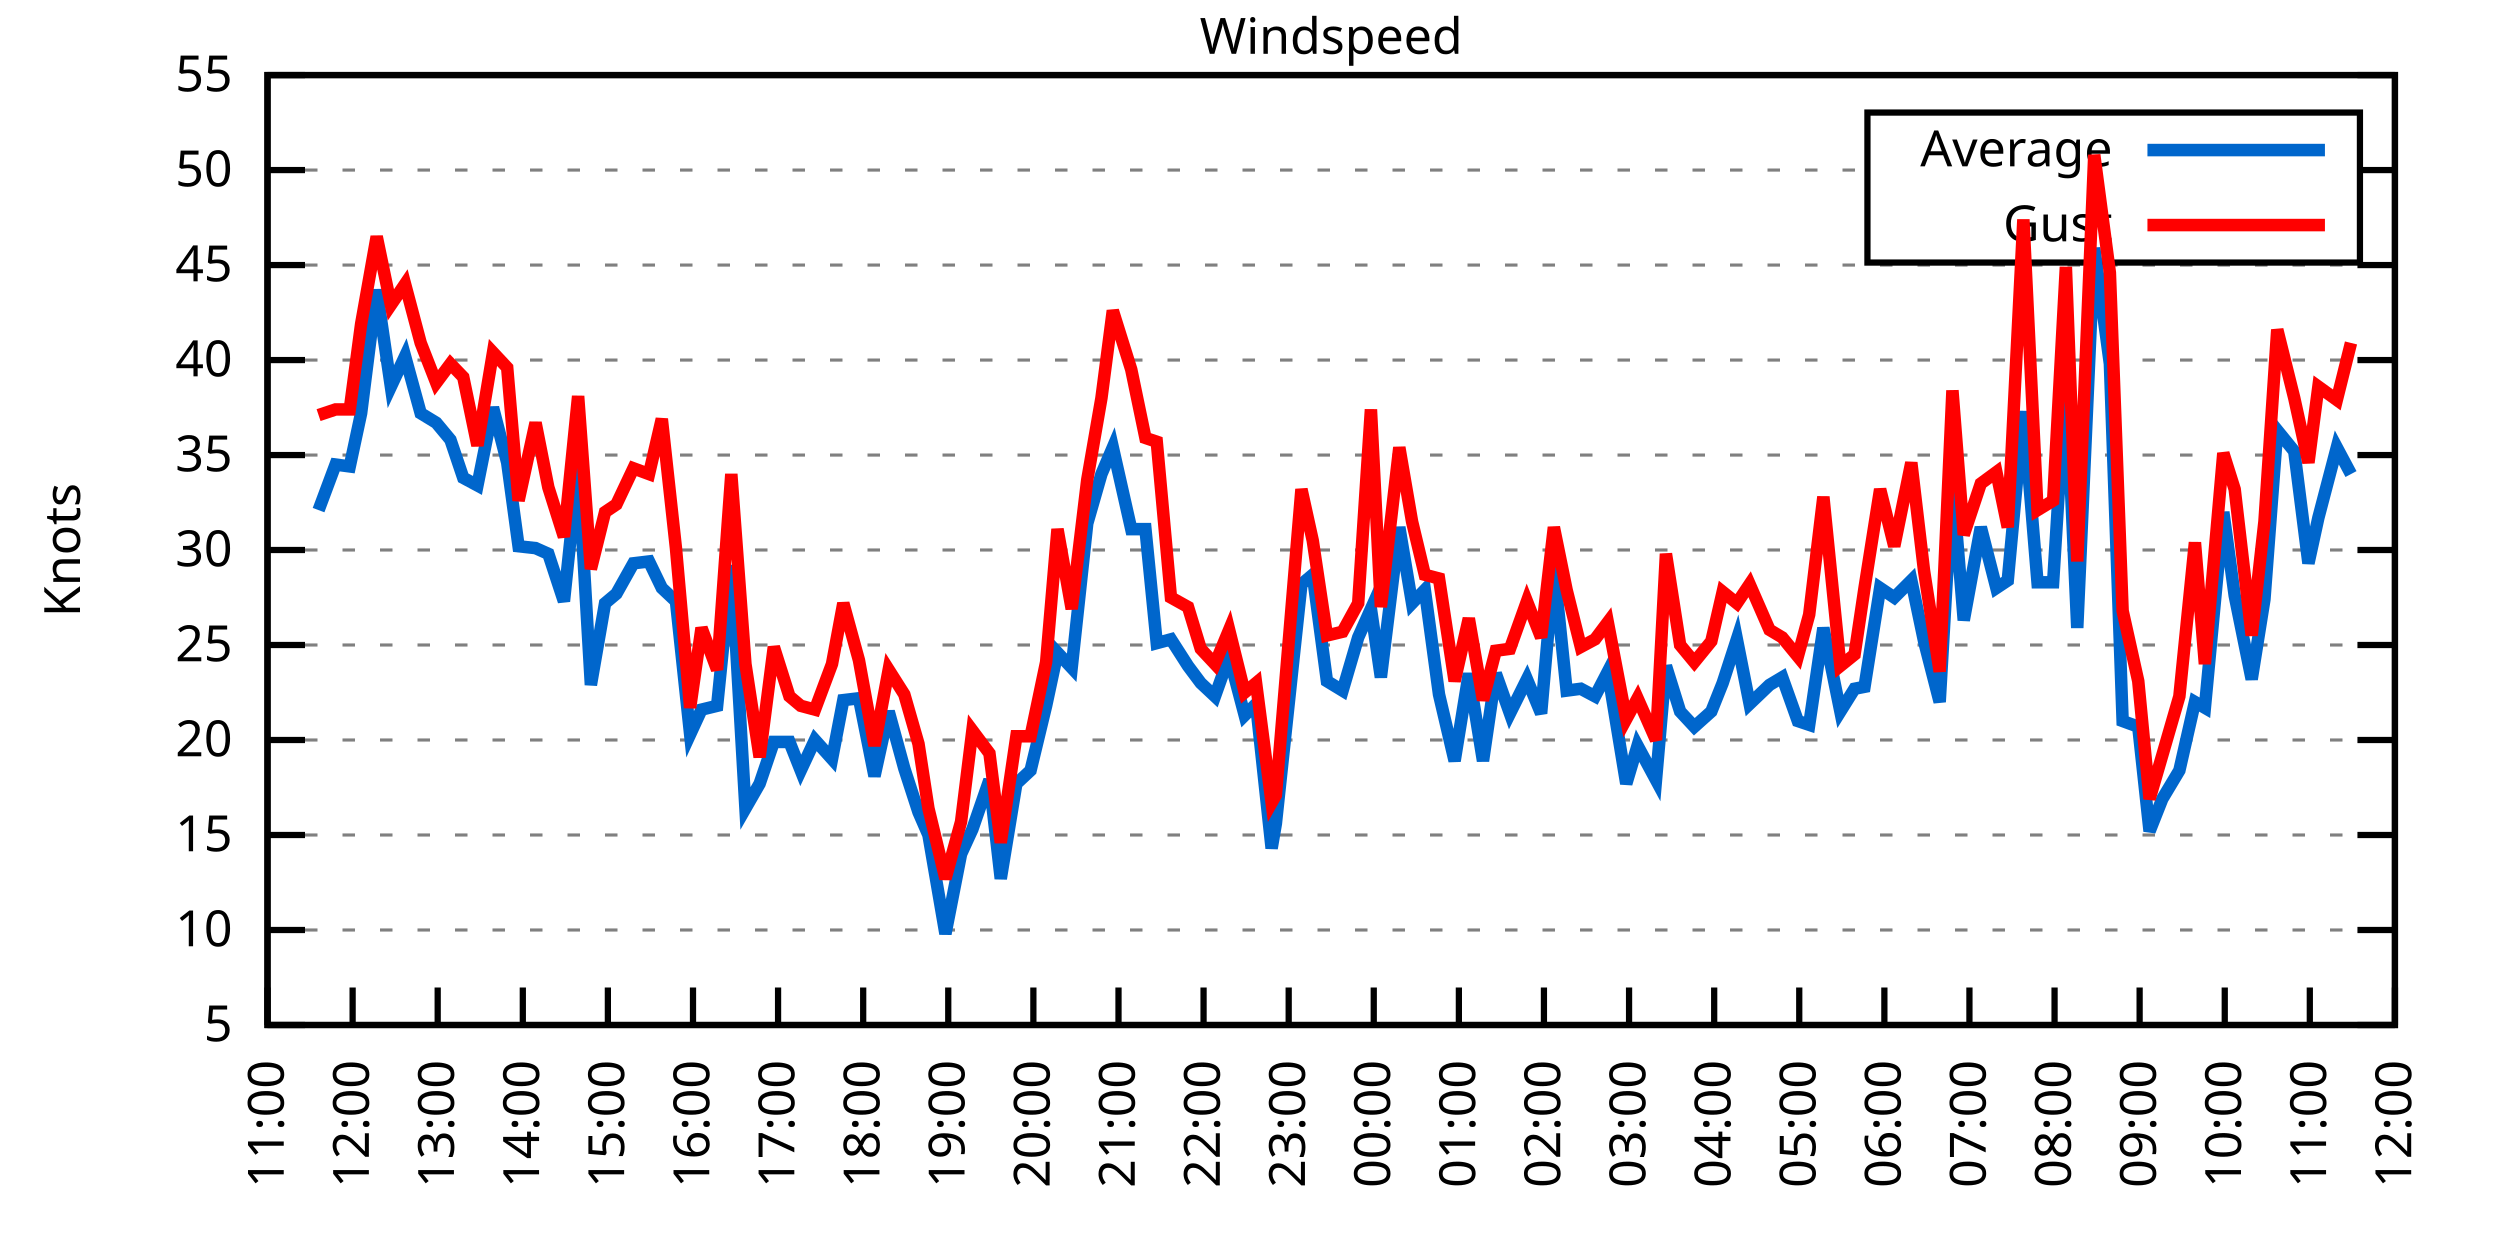
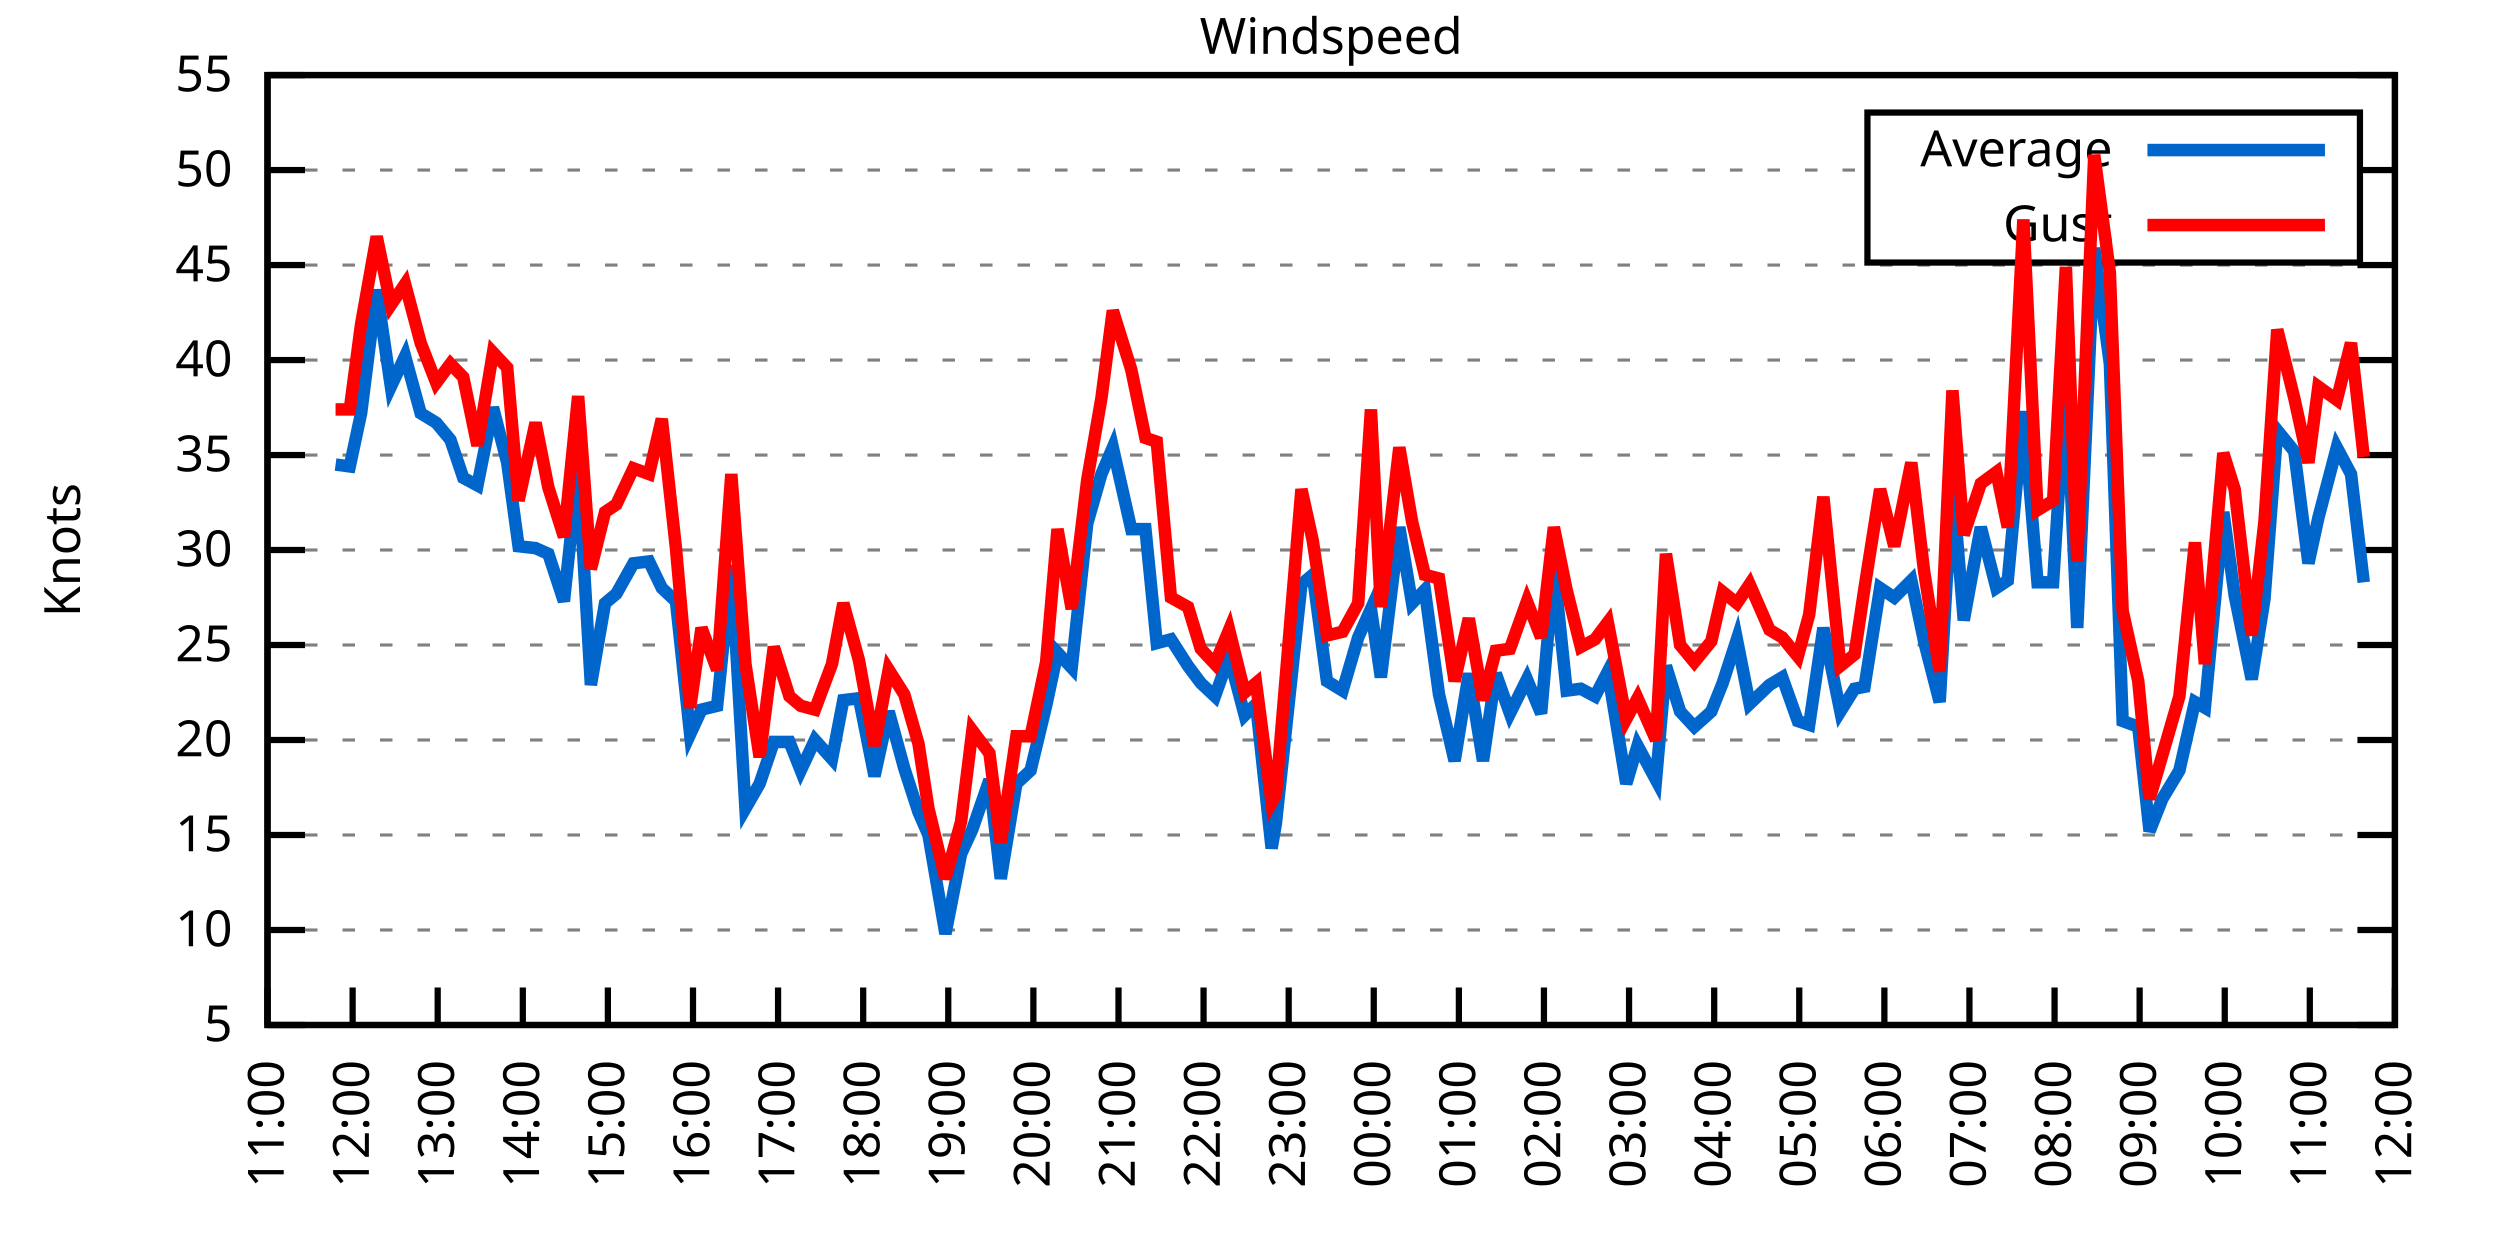
<svg xmlns="http://www.w3.org/2000/svg" xmlns:xlink="http://www.w3.org/1999/xlink" width="400" height="200" viewBox="0 0 400 200">
  <g id="gnuplot_canvas">
    <rect x="0" y="0" width="400" height="200" fill="none" />
    <defs>
      <circle id="gpDot" r="0.5" stroke-width="0.5" stroke="currentColor" />
      <path id="gpPt0" stroke-width="0.333" stroke="currentColor" d="M-1,0 h2 M0,-1 v2" />
      <path id="gpPt1" stroke-width="0.333" stroke="currentColor" d="M-1,-1 L1,1 M1,-1 L-1,1" />
      <path id="gpPt2" stroke-width="0.333" stroke="currentColor" d="M-1,0 L1,0 M0,-1 L0,1 M-1,-1 L1,1 M-1,1 L1,-1" />
      <rect id="gpPt3" stroke-width="0.333" stroke="currentColor" x="-1" y="-1" width="2" height="2" />
      <rect id="gpPt4" stroke-width="0.333" stroke="currentColor" fill="currentColor" x="-1" y="-1" width="2" height="2" />
      <circle id="gpPt5" stroke-width="0.333" stroke="currentColor" cx="0" cy="0" r="1" />
      <use xlink:href="#gpPt5" id="gpPt6" fill="currentColor" stroke="none" />
      <path id="gpPt7" stroke-width="0.333" stroke="currentColor" d="M0,-1.33 L-1.33,0.67 L1.33,0.67 z" />
      <use xlink:href="#gpPt7" id="gpPt8" fill="currentColor" stroke="none" />
      <use xlink:href="#gpPt7" id="gpPt9" stroke="currentColor" transform="rotate(180)" />
      <use xlink:href="#gpPt9" id="gpPt10" fill="currentColor" stroke="none" />
      <use xlink:href="#gpPt3" id="gpPt11" stroke="currentColor" transform="rotate(45)" />
      <use xlink:href="#gpPt11" id="gpPt12" fill="currentColor" stroke="none" />
      <path id="gpPt13" stroke-width="0.333" stroke="currentColor" d="M0,1.330 L1.265,0.411 L0.782,-1.067 L-0.782,-1.076 L-1.265,0.411 z" />
      <use xlink:href="#gpPt13" id="gpPt14" fill="currentColor" stroke="none" />
      <filter id="textbox" filterUnits="objectBoundingBox" x="0" y="0" height="1" width="1">
        <feFlood flood-color="white" flood-opacity="1" result="bgnd" />
        <feComposite in="SourceGraphic" in2="bgnd" operator="atop" />
      </filter>
      <filter id="greybox" filterUnits="objectBoundingBox" x="0" y="0" height="1" width="1">
        <feFlood flood-color="lightgrey" flood-opacity="1" result="grey" />
        <feComposite in="SourceGraphic" in2="grey" operator="atop" />
      </filter>
    </defs>
    <g fill="none" color="white" stroke="currentColor" stroke-width="1.00" stroke-linecap="butt" stroke-linejoin="miter">
</g>
    <g fill="none" color="black" stroke="currentColor" stroke-width="1.00" stroke-linecap="butt" stroke-linejoin="miter">
      <g stroke="none" shape-rendering="crispEdges">
        <polygon fill="rgb(255, 255, 255)" points="42.80,164.00 383.18,164.00 383.18,12.02 42.80,12.02 " />
      </g>
    </g>
    <g fill="none" color="black" stroke="currentColor" stroke-width="1.00" stroke-linecap="butt" stroke-linejoin="miter">
</g>
    <g fill="none" color="black" stroke="black" stroke-width="0.50" stroke-linecap="butt" stroke-linejoin="miter">
</g>
    <g fill="none" color="gray" stroke="currentColor" stroke-width="0.50" stroke-linecap="butt" stroke-linejoin="miter">
      <path stroke="gray" stroke-dasharray="2,4" class="gridline" d="M42.80,164.00 L383.19,164.00  " />
    </g>
    <g fill="none" color="gray" stroke="gray" stroke-width="1.00" stroke-linecap="butt" stroke-linejoin="miter">
</g>
    <g fill="none" color="black" stroke="currentColor" stroke-width="1.00" stroke-linecap="butt" stroke-linejoin="miter">
      <path stroke="black" d="M42.80,164.00 L48.80,164.00 M383.19,164.00 L377.19,164.00  " />
      <g transform="translate(37.20,166.60)" stroke="none" fill="black" font-family="Sans" font-size="8.00" text-anchor="end">
        <text>
          <tspan font-family="Sans"> 5</tspan>
        </text>
      </g>
    </g>
    <g fill="none" color="black" stroke="currentColor" stroke-width="1.00" stroke-linecap="butt" stroke-linejoin="miter">
</g>
    <g fill="none" color="black" stroke="black" stroke-width="0.50" stroke-linecap="butt" stroke-linejoin="miter">
</g>
    <g fill="none" color="gray" stroke="currentColor" stroke-width="0.50" stroke-linecap="butt" stroke-linejoin="miter">
      <path stroke="gray" stroke-dasharray="2,4" class="gridline" d="M42.80,148.80 L383.19,148.80  " />
    </g>
    <g fill="none" color="gray" stroke="gray" stroke-width="1.00" stroke-linecap="butt" stroke-linejoin="miter">
</g>
    <g fill="none" color="black" stroke="currentColor" stroke-width="1.00" stroke-linecap="butt" stroke-linejoin="miter">
      <path stroke="black" d="M42.80,148.80 L48.80,148.80 M383.19,148.80 L377.19,148.80  " />
      <g transform="translate(37.20,151.40)" stroke="none" fill="black" font-family="Sans" font-size="8.00" text-anchor="end">
        <text>
          <tspan font-family="Sans"> 10</tspan>
        </text>
      </g>
    </g>
    <g fill="none" color="black" stroke="currentColor" stroke-width="1.00" stroke-linecap="butt" stroke-linejoin="miter">
</g>
    <g fill="none" color="black" stroke="black" stroke-width="0.50" stroke-linecap="butt" stroke-linejoin="miter">
</g>
    <g fill="none" color="gray" stroke="currentColor" stroke-width="0.50" stroke-linecap="butt" stroke-linejoin="miter">
      <path stroke="gray" stroke-dasharray="2,4" class="gridline" d="M42.80,133.60 L383.19,133.60  " />
    </g>
    <g fill="none" color="gray" stroke="gray" stroke-width="1.00" stroke-linecap="butt" stroke-linejoin="miter">
</g>
    <g fill="none" color="black" stroke="currentColor" stroke-width="1.00" stroke-linecap="butt" stroke-linejoin="miter">
      <path stroke="black" d="M42.80,133.60 L48.80,133.60 M383.19,133.60 L377.19,133.60  " />
      <g transform="translate(37.20,136.20)" stroke="none" fill="black" font-family="Sans" font-size="8.00" text-anchor="end">
        <text>
          <tspan font-family="Sans"> 15</tspan>
        </text>
      </g>
    </g>
    <g fill="none" color="black" stroke="currentColor" stroke-width="1.00" stroke-linecap="butt" stroke-linejoin="miter">
</g>
    <g fill="none" color="black" stroke="black" stroke-width="0.50" stroke-linecap="butt" stroke-linejoin="miter">
</g>
    <g fill="none" color="gray" stroke="currentColor" stroke-width="0.50" stroke-linecap="butt" stroke-linejoin="miter">
      <path stroke="gray" stroke-dasharray="2,4" class="gridline" d="M42.80,118.40 L383.19,118.40  " />
    </g>
    <g fill="none" color="gray" stroke="gray" stroke-width="1.00" stroke-linecap="butt" stroke-linejoin="miter">
</g>
    <g fill="none" color="black" stroke="currentColor" stroke-width="1.00" stroke-linecap="butt" stroke-linejoin="miter">
      <path stroke="black" d="M42.80,118.40 L48.80,118.40 M383.19,118.40 L377.19,118.40  " />
      <g transform="translate(37.20,121.00)" stroke="none" fill="black" font-family="Sans" font-size="8.00" text-anchor="end">
        <text>
          <tspan font-family="Sans"> 20</tspan>
        </text>
      </g>
    </g>
    <g fill="none" color="black" stroke="currentColor" stroke-width="1.00" stroke-linecap="butt" stroke-linejoin="miter">
</g>
    <g fill="none" color="black" stroke="black" stroke-width="0.50" stroke-linecap="butt" stroke-linejoin="miter">
</g>
    <g fill="none" color="gray" stroke="currentColor" stroke-width="0.50" stroke-linecap="butt" stroke-linejoin="miter">
      <path stroke="gray" stroke-dasharray="2,4" class="gridline" d="M42.80,103.20 L383.19,103.20  " />
    </g>
    <g fill="none" color="gray" stroke="gray" stroke-width="1.00" stroke-linecap="butt" stroke-linejoin="miter">
</g>
    <g fill="none" color="black" stroke="currentColor" stroke-width="1.00" stroke-linecap="butt" stroke-linejoin="miter">
      <path stroke="black" d="M42.80,103.20 L48.80,103.20 M383.19,103.20 L377.19,103.20  " />
      <g transform="translate(37.20,105.80)" stroke="none" fill="black" font-family="Sans" font-size="8.00" text-anchor="end">
        <text>
          <tspan font-family="Sans"> 25</tspan>
        </text>
      </g>
    </g>
    <g fill="none" color="black" stroke="currentColor" stroke-width="1.00" stroke-linecap="butt" stroke-linejoin="miter">
</g>
    <g fill="none" color="black" stroke="black" stroke-width="0.50" stroke-linecap="butt" stroke-linejoin="miter">
</g>
    <g fill="none" color="gray" stroke="currentColor" stroke-width="0.50" stroke-linecap="butt" stroke-linejoin="miter">
      <path stroke="gray" stroke-dasharray="2,4" class="gridline" d="M42.80,88.00 L383.19,88.00  " />
    </g>
    <g fill="none" color="gray" stroke="gray" stroke-width="1.00" stroke-linecap="butt" stroke-linejoin="miter">
</g>
    <g fill="none" color="black" stroke="currentColor" stroke-width="1.00" stroke-linecap="butt" stroke-linejoin="miter">
      <path stroke="black" d="M42.80,88.00 L48.80,88.00 M383.19,88.00 L377.19,88.00  " />
      <g transform="translate(37.20,90.60)" stroke="none" fill="black" font-family="Sans" font-size="8.00" text-anchor="end">
        <text>
          <tspan font-family="Sans"> 30</tspan>
        </text>
      </g>
    </g>
    <g fill="none" color="black" stroke="currentColor" stroke-width="1.00" stroke-linecap="butt" stroke-linejoin="miter">
</g>
    <g fill="none" color="black" stroke="black" stroke-width="0.50" stroke-linecap="butt" stroke-linejoin="miter">
</g>
    <g fill="none" color="gray" stroke="currentColor" stroke-width="0.50" stroke-linecap="butt" stroke-linejoin="miter">
      <path stroke="gray" stroke-dasharray="2,4" class="gridline" d="M42.80,72.81 L383.19,72.81  " />
    </g>
    <g fill="none" color="gray" stroke="gray" stroke-width="1.00" stroke-linecap="butt" stroke-linejoin="miter">
</g>
    <g fill="none" color="black" stroke="currentColor" stroke-width="1.00" stroke-linecap="butt" stroke-linejoin="miter">
      <path stroke="black" d="M42.80,72.81 L48.80,72.81 M383.19,72.81 L377.19,72.81  " />
      <g transform="translate(37.20,75.41)" stroke="none" fill="black" font-family="Sans" font-size="8.00" text-anchor="end">
        <text>
          <tspan font-family="Sans"> 35</tspan>
        </text>
      </g>
    </g>
    <g fill="none" color="black" stroke="currentColor" stroke-width="1.00" stroke-linecap="butt" stroke-linejoin="miter">
</g>
    <g fill="none" color="black" stroke="black" stroke-width="0.50" stroke-linecap="butt" stroke-linejoin="miter">
</g>
    <g fill="none" color="gray" stroke="currentColor" stroke-width="0.50" stroke-linecap="butt" stroke-linejoin="miter">
      <path stroke="gray" stroke-dasharray="2,4" class="gridline" d="M42.80,57.61 L383.19,57.61  " />
    </g>
    <g fill="none" color="gray" stroke="gray" stroke-width="1.00" stroke-linecap="butt" stroke-linejoin="miter">
</g>
    <g fill="none" color="black" stroke="currentColor" stroke-width="1.00" stroke-linecap="butt" stroke-linejoin="miter">
      <path stroke="black" d="M42.80,57.61 L48.80,57.61 M383.19,57.61 L377.19,57.61  " />
      <g transform="translate(37.20,60.21)" stroke="none" fill="black" font-family="Sans" font-size="8.00" text-anchor="end">
        <text>
          <tspan font-family="Sans"> 40</tspan>
        </text>
      </g>
    </g>
    <g fill="none" color="black" stroke="currentColor" stroke-width="1.00" stroke-linecap="butt" stroke-linejoin="miter">
</g>
    <g fill="none" color="black" stroke="black" stroke-width="0.50" stroke-linecap="butt" stroke-linejoin="miter">
</g>
    <g fill="none" color="gray" stroke="currentColor" stroke-width="0.50" stroke-linecap="butt" stroke-linejoin="miter">
      <path stroke="gray" stroke-dasharray="2,4" class="gridline" d="M42.80,42.41 L383.19,42.41  " />
    </g>
    <g fill="none" color="gray" stroke="gray" stroke-width="1.00" stroke-linecap="butt" stroke-linejoin="miter">
</g>
    <g fill="none" color="black" stroke="currentColor" stroke-width="1.00" stroke-linecap="butt" stroke-linejoin="miter">
      <path stroke="black" d="M42.80,42.41 L48.80,42.41 M383.19,42.41 L377.19,42.41  " />
      <g transform="translate(37.20,45.01)" stroke="none" fill="black" font-family="Sans" font-size="8.00" text-anchor="end">
        <text>
          <tspan font-family="Sans"> 45</tspan>
        </text>
      </g>
    </g>
    <g fill="none" color="black" stroke="currentColor" stroke-width="1.00" stroke-linecap="butt" stroke-linejoin="miter">
</g>
    <g fill="none" color="black" stroke="black" stroke-width="0.50" stroke-linecap="butt" stroke-linejoin="miter">
</g>
    <g fill="none" color="gray" stroke="currentColor" stroke-width="0.50" stroke-linecap="butt" stroke-linejoin="miter">
      <path stroke="gray" stroke-dasharray="2,4" class="gridline" d="M42.80,27.21 L298.79,27.21 M377.59,27.21 L383.19,27.21  " />
    </g>
    <g fill="none" color="gray" stroke="gray" stroke-width="1.00" stroke-linecap="butt" stroke-linejoin="miter">
</g>
    <g fill="none" color="black" stroke="currentColor" stroke-width="1.00" stroke-linecap="butt" stroke-linejoin="miter">
      <path stroke="black" d="M42.80,27.21 L48.80,27.21 M383.19,27.21 L377.19,27.21  " />
      <g transform="translate(37.20,29.81)" stroke="none" fill="black" font-family="Sans" font-size="8.00" text-anchor="end">
        <text>
          <tspan font-family="Sans"> 50</tspan>
        </text>
      </g>
    </g>
    <g fill="none" color="black" stroke="currentColor" stroke-width="1.00" stroke-linecap="butt" stroke-linejoin="miter">
</g>
    <g fill="none" color="black" stroke="black" stroke-width="0.50" stroke-linecap="butt" stroke-linejoin="miter">
</g>
    <g fill="none" color="gray" stroke="currentColor" stroke-width="0.50" stroke-linecap="butt" stroke-linejoin="miter">
      <path stroke="gray" stroke-dasharray="2,4" class="gridline" d="M42.80,12.01 L383.19,12.01  " />
    </g>
    <g fill="none" color="gray" stroke="gray" stroke-width="1.00" stroke-linecap="butt" stroke-linejoin="miter">
</g>
    <g fill="none" color="black" stroke="currentColor" stroke-width="1.00" stroke-linecap="butt" stroke-linejoin="miter">
      <path stroke="black" d="M42.80,12.01 L48.80,12.01 M383.19,12.01 L377.19,12.01  " />
      <g transform="translate(37.20,14.61)" stroke="none" fill="black" font-family="Sans" font-size="8.00" text-anchor="end">
        <text>
          <tspan font-family="Sans"> 55</tspan>
        </text>
      </g>
    </g>
    <g fill="none" color="black" stroke="currentColor" stroke-width="1.00" stroke-linecap="butt" stroke-linejoin="miter">
      <path stroke="black" d="M42.80,164.00 L42.80,158.00  " />
      <g transform="translate(45.40,169.60) rotate(270.00)" stroke="none" fill="black" font-family="Sans" font-size="8.00" text-anchor="end">
        <text>
          <tspan font-family="Sans">11:00</tspan>
        </text>
      </g>
    </g>
    <g fill="none" color="black" stroke="currentColor" stroke-width="1.00" stroke-linecap="butt" stroke-linejoin="miter">
      <path stroke="black" d="M56.42,164.00 L56.42,158.00  " />
      <g transform="translate(59.02,169.60) rotate(270.00)" stroke="none" fill="black" font-family="Sans" font-size="8.00" text-anchor="end">
        <text>
          <tspan font-family="Sans">12:00</tspan>
        </text>
      </g>
    </g>
    <g fill="none" color="black" stroke="currentColor" stroke-width="1.00" stroke-linecap="butt" stroke-linejoin="miter">
      <path stroke="black" d="M70.03,164.00 L70.03,158.00  " />
      <g transform="translate(72.63,169.60) rotate(270.00)" stroke="none" fill="black" font-family="Sans" font-size="8.00" text-anchor="end">
        <text>
          <tspan font-family="Sans">13:00</tspan>
        </text>
      </g>
    </g>
    <g fill="none" color="black" stroke="currentColor" stroke-width="1.00" stroke-linecap="butt" stroke-linejoin="miter">
      <path stroke="black" d="M83.65,164.00 L83.65,158.00  " />
      <g transform="translate(86.25,169.60) rotate(270.00)" stroke="none" fill="black" font-family="Sans" font-size="8.00" text-anchor="end">
        <text>
          <tspan font-family="Sans">14:00</tspan>
        </text>
      </g>
    </g>
    <g fill="none" color="black" stroke="currentColor" stroke-width="1.00" stroke-linecap="butt" stroke-linejoin="miter">
      <path stroke="black" d="M97.26,164.00 L97.26,158.00  " />
      <g transform="translate(99.86,169.60) rotate(270.00)" stroke="none" fill="black" font-family="Sans" font-size="8.00" text-anchor="end">
        <text>
          <tspan font-family="Sans">15:00</tspan>
        </text>
      </g>
    </g>
    <g fill="none" color="black" stroke="currentColor" stroke-width="1.00" stroke-linecap="butt" stroke-linejoin="miter">
      <path stroke="black" d="M110.88,164.00 L110.88,158.00  " />
      <g transform="translate(113.48,169.60) rotate(270.00)" stroke="none" fill="black" font-family="Sans" font-size="8.00" text-anchor="end">
        <text>
          <tspan font-family="Sans">16:00</tspan>
        </text>
      </g>
    </g>
    <g fill="none" color="black" stroke="currentColor" stroke-width="1.00" stroke-linecap="butt" stroke-linejoin="miter">
      <path stroke="black" d="M124.49,164.00 L124.49,158.00  " />
      <g transform="translate(127.09,169.60) rotate(270.00)" stroke="none" fill="black" font-family="Sans" font-size="8.00" text-anchor="end">
        <text>
          <tspan font-family="Sans">17:00</tspan>
        </text>
      </g>
    </g>
    <g fill="none" color="black" stroke="currentColor" stroke-width="1.00" stroke-linecap="butt" stroke-linejoin="miter">
      <path stroke="black" d="M138.11,164.00 L138.11,158.00  " />
      <g transform="translate(140.71,169.60) rotate(270.00)" stroke="none" fill="black" font-family="Sans" font-size="8.00" text-anchor="end">
        <text>
          <tspan font-family="Sans">18:00</tspan>
        </text>
      </g>
    </g>
    <g fill="none" color="black" stroke="currentColor" stroke-width="1.00" stroke-linecap="butt" stroke-linejoin="miter">
      <path stroke="black" d="M151.72,164.00 L151.72,158.00  " />
      <g transform="translate(154.32,169.60) rotate(270.00)" stroke="none" fill="black" font-family="Sans" font-size="8.00" text-anchor="end">
        <text>
          <tspan font-family="Sans">19:00</tspan>
        </text>
      </g>
    </g>
    <g fill="none" color="black" stroke="currentColor" stroke-width="1.00" stroke-linecap="butt" stroke-linejoin="miter">
      <path stroke="black" d="M165.34,164.00 L165.34,158.00  " />
      <g transform="translate(167.94,169.60) rotate(270.00)" stroke="none" fill="black" font-family="Sans" font-size="8.00" text-anchor="end">
        <text>
          <tspan font-family="Sans">20:00</tspan>
        </text>
      </g>
    </g>
    <g fill="none" color="black" stroke="currentColor" stroke-width="1.00" stroke-linecap="butt" stroke-linejoin="miter">
      <path stroke="black" d="M178.96,164.00 L178.96,158.00  " />
      <g transform="translate(181.56,169.60) rotate(270.00)" stroke="none" fill="black" font-family="Sans" font-size="8.00" text-anchor="end">
        <text>
          <tspan font-family="Sans">21:00</tspan>
        </text>
      </g>
    </g>
    <g fill="none" color="black" stroke="currentColor" stroke-width="1.00" stroke-linecap="butt" stroke-linejoin="miter">
      <path stroke="black" d="M192.57,164.00 L192.57,158.00  " />
      <g transform="translate(195.17,169.60) rotate(270.00)" stroke="none" fill="black" font-family="Sans" font-size="8.00" text-anchor="end">
        <text>
          <tspan font-family="Sans">22:00</tspan>
        </text>
      </g>
    </g>
    <g fill="none" color="black" stroke="currentColor" stroke-width="1.00" stroke-linecap="butt" stroke-linejoin="miter">
      <path stroke="black" d="M206.19,164.00 L206.19,158.00  " />
      <g transform="translate(208.79,169.60) rotate(270.00)" stroke="none" fill="black" font-family="Sans" font-size="8.00" text-anchor="end">
        <text>
          <tspan font-family="Sans">23:00</tspan>
        </text>
      </g>
    </g>
    <g fill="none" color="black" stroke="currentColor" stroke-width="1.00" stroke-linecap="butt" stroke-linejoin="miter">
      <path stroke="black" d="M219.80,164.00 L219.80,158.00  " />
      <g transform="translate(222.40,169.60) rotate(270.00)" stroke="none" fill="black" font-family="Sans" font-size="8.00" text-anchor="end">
        <text>
          <tspan font-family="Sans">00:00</tspan>
        </text>
      </g>
    </g>
    <g fill="none" color="black" stroke="currentColor" stroke-width="1.00" stroke-linecap="butt" stroke-linejoin="miter">
      <path stroke="black" d="M233.42,164.00 L233.42,158.00  " />
      <g transform="translate(236.02,169.60) rotate(270.00)" stroke="none" fill="black" font-family="Sans" font-size="8.00" text-anchor="end">
        <text>
          <tspan font-family="Sans">01:00</tspan>
        </text>
      </g>
    </g>
    <g fill="none" color="black" stroke="currentColor" stroke-width="1.00" stroke-linecap="butt" stroke-linejoin="miter">
      <path stroke="black" d="M247.03,164.00 L247.03,158.00  " />
      <g transform="translate(249.63,169.60) rotate(270.00)" stroke="none" fill="black" font-family="Sans" font-size="8.00" text-anchor="end">
        <text>
          <tspan font-family="Sans">02:00</tspan>
        </text>
      </g>
    </g>
    <g fill="none" color="black" stroke="currentColor" stroke-width="1.00" stroke-linecap="butt" stroke-linejoin="miter">
      <path stroke="black" d="M260.65,164.00 L260.65,158.00  " />
      <g transform="translate(263.25,169.60) rotate(270.00)" stroke="none" fill="black" font-family="Sans" font-size="8.00" text-anchor="end">
        <text>
          <tspan font-family="Sans">03:00</tspan>
        </text>
      </g>
    </g>
    <g fill="none" color="black" stroke="currentColor" stroke-width="1.00" stroke-linecap="butt" stroke-linejoin="miter">
      <path stroke="black" d="M274.27,164.00 L274.27,158.00  " />
      <g transform="translate(276.87,169.60) rotate(270.00)" stroke="none" fill="black" font-family="Sans" font-size="8.00" text-anchor="end">
        <text>
          <tspan font-family="Sans">04:00</tspan>
        </text>
      </g>
    </g>
    <g fill="none" color="black" stroke="currentColor" stroke-width="1.00" stroke-linecap="butt" stroke-linejoin="miter">
      <path stroke="black" d="M287.88,164.00 L287.88,158.00  " />
      <g transform="translate(290.48,169.60) rotate(270.00)" stroke="none" fill="black" font-family="Sans" font-size="8.00" text-anchor="end">
        <text>
          <tspan font-family="Sans">05:00</tspan>
        </text>
      </g>
    </g>
    <g fill="none" color="black" stroke="currentColor" stroke-width="1.00" stroke-linecap="butt" stroke-linejoin="miter">
      <path stroke="black" d="M301.50,164.00 L301.50,158.00  " />
      <g transform="translate(304.10,169.60) rotate(270.00)" stroke="none" fill="black" font-family="Sans" font-size="8.00" text-anchor="end">
        <text>
          <tspan font-family="Sans">06:00</tspan>
        </text>
      </g>
    </g>
    <g fill="none" color="black" stroke="currentColor" stroke-width="1.00" stroke-linecap="butt" stroke-linejoin="miter">
      <path stroke="black" d="M315.11,164.00 L315.11,158.00  " />
      <g transform="translate(317.71,169.60) rotate(270.00)" stroke="none" fill="black" font-family="Sans" font-size="8.00" text-anchor="end">
        <text>
          <tspan font-family="Sans">07:00</tspan>
        </text>
      </g>
    </g>
    <g fill="none" color="black" stroke="currentColor" stroke-width="1.00" stroke-linecap="butt" stroke-linejoin="miter">
      <path stroke="black" d="M328.73,164.00 L328.73,158.00  " />
      <g transform="translate(331.33,169.60) rotate(270.00)" stroke="none" fill="black" font-family="Sans" font-size="8.00" text-anchor="end">
        <text>
          <tspan font-family="Sans">08:00</tspan>
        </text>
      </g>
    </g>
    <g fill="none" color="black" stroke="currentColor" stroke-width="1.00" stroke-linecap="butt" stroke-linejoin="miter">
      <path stroke="black" d="M342.34,164.00 L342.34,158.00  " />
      <g transform="translate(344.94,169.60) rotate(270.00)" stroke="none" fill="black" font-family="Sans" font-size="8.00" text-anchor="end">
        <text>
          <tspan font-family="Sans">09:00</tspan>
        </text>
      </g>
    </g>
    <g fill="none" color="black" stroke="currentColor" stroke-width="1.00" stroke-linecap="butt" stroke-linejoin="miter">
      <path stroke="black" d="M355.96,164.00 L355.96,158.00  " />
      <g transform="translate(358.56,169.60) rotate(270.00)" stroke="none" fill="black" font-family="Sans" font-size="8.00" text-anchor="end">
        <text>
          <tspan font-family="Sans">10:00</tspan>
        </text>
      </g>
    </g>
    <g fill="none" color="black" stroke="currentColor" stroke-width="1.00" stroke-linecap="butt" stroke-linejoin="miter">
      <path stroke="black" d="M369.57,164.00 L369.57,158.00  " />
      <g transform="translate(372.17,169.60) rotate(270.00)" stroke="none" fill="black" font-family="Sans" font-size="8.00" text-anchor="end">
        <text>
          <tspan font-family="Sans">11:00</tspan>
        </text>
      </g>
    </g>
    <g fill="none" color="black" stroke="currentColor" stroke-width="1.00" stroke-linecap="butt" stroke-linejoin="miter">
      <path stroke="black" d="M383.19,164.00 L383.19,158.00  " />
      <g transform="translate(385.79,169.60) rotate(270.00)" stroke="none" fill="black" font-family="Sans" font-size="8.00" text-anchor="end">
        <text>
          <tspan font-family="Sans">12:00</tspan>
        </text>
      </g>
    </g>
    <g fill="none" color="black" stroke="currentColor" stroke-width="1.00" stroke-linecap="butt" stroke-linejoin="miter">
</g>
    <g fill="none" color="black" stroke="currentColor" stroke-width="1.00" stroke-linecap="butt" stroke-linejoin="miter">
      <path stroke="black" d="M42.80,12.01 L42.80,164.00 L383.19,164.00 L383.19,12.01 L42.80,12.01 Z  " />
    </g>
    <g fill="none" color="black" stroke="currentColor" stroke-width="1.00" stroke-linecap="butt" stroke-linejoin="miter">
</g>
    <g fill="none" color="black" stroke="currentColor" stroke-width="1.00" stroke-linecap="butt" stroke-linejoin="miter">
      <path stroke="black" d="M298.79,42.01 L298.79,18.01 L377.59,18.01 L377.59,42.01 L298.79,42.01 Z  " />
    </g>
    <g id="Windspeed_plot_1">
      <g fill="none" color="white" stroke="black" stroke-width="2.00" stroke-linecap="butt" stroke-linejoin="miter">
</g>
      <g fill="none" color="black" stroke="currentColor" stroke-width="2.00" stroke-linecap="butt" stroke-linejoin="miter">
        <g transform="translate(337.99,26.61)" stroke="none" fill="black" font-family="Sans" font-size="8.00" text-anchor="end">
          <text>
            <tspan font-family="Sans">Average</tspan>
          </text>
        </g>
      </g>
      <g fill="none" color="black" stroke="currentColor" stroke-width="2.00" stroke-linecap="butt" stroke-linejoin="miter">
-         <path stroke="rgb(  0, 102, 204)" d="M343.59,24.01 L371.99,24.01 M50.97,81.62 L53.69,74.33 L55.96,74.63 L57.78,66.12 L60.27,46.36 L62.54,61.86   L64.81,57.00 L67.31,66.12 L69.80,67.64 L72.07,70.37 L74.12,76.45 L76.39,77.67 L78.88,65.21 L81.15,74.02   L82.97,87.40 L85.69,87.70 L87.73,88.61 L90.23,96.21 L92.50,74.63 L94.54,109.59 L96.81,96.52 L98.62,95.00   L101.35,90.13 L103.84,89.83 L105.89,94.08 L108.15,96.21 L110.42,117.49 L112.24,113.54 L114.74,112.93 L117.01,90.44   L119.27,129.35 L121.54,125.39 L123.81,118.71 L126.31,118.71 L128.12,123.27 L130.39,118.40 L133.12,121.44 L134.93,112.02   L137.43,111.72 L139.92,124.18 L142.19,113.84 L144.69,122.96 L146.96,129.95 L148.55,133.60 L151.27,149.41 L153.77,136.64   L155.58,132.69 L158.31,124.79 L160.12,140.59 L162.62,125.39 L164.89,123.27 L167.38,112.93 L169.20,104.42 L171.47,106.85   L173.96,83.75 L176.23,75.85 L178.05,71.59 L181.00,84.66 L183.27,84.66 L185.08,102.90 L187.35,102.29 L190.08,106.55   L192.12,109.28 L194.39,111.41 L196.66,105.03 L199.15,114.45 L200.97,112.63 L203.46,135.73 L204.14,131.78 L208.23,93.48   L210.04,91.96 L212.31,108.98 L214.81,110.50 L217.31,101.99 L219.35,97.43 L220.94,108.37 L223.89,84.36 L225.93,96.52   L227.97,94.39 L230.24,111.11 L232.74,121.75 L235.01,107.76 L237.28,121.75 L239.32,107.76 L241.59,114.15 L244.31,108.68   L246.58,114.15 L248.62,90.74 L250.66,110.50 L252.93,110.20 L255.20,111.41 L257.25,107.46 L260.20,125.39 L262.01,119.31   L264.96,124.79 L266.55,106.55 L268.82,113.84 L271.09,116.28 L273.81,113.84 L275.63,109.28 L277.90,102.29 L279.94,112.63   L283.12,109.59 L285.16,108.37 L287.65,115.36 L289.47,115.97 L291.74,100.47 L294.46,113.84 L296.73,110.20 L298.32,109.89   L300.82,94.08 L303.08,95.60 L305.81,92.87 L307.85,102.60 L310.35,112.32 L312.39,77.06 L314.20,99.25 L316.93,84.36   L319.42,94.08 L321.24,92.87 L323.74,65.81 L326.00,93.17 L328.50,93.17 L330.54,60.34 L332.36,100.47 L335.08,39.67   L337.58,58.21 L339.62,115.36 L342.12,116.28 L343.93,132.99 L345.97,127.83 L348.70,123.27 L351.19,112.32 L352.78,113.24   L355.73,81.93 L357.55,95.30 L360.27,108.68 L362.31,95.91 L364.36,68.85 L367.08,72.20 L369.35,90.13 L370.94,82.84   L373.89,71.59 L376.16,75.85  " />
+         <path stroke="rgb(  0, 102, 204)" d="M343.59,24.01 L371.99,24.01 M53.69,74.33 L55.96,74.63 L57.78,66.12 L60.27,46.36 L62.54,61.86 L64.81,57.00   L67.31,66.12 L69.80,67.64 L72.07,70.37 L74.12,76.45 L76.39,77.67 L78.88,65.21 L81.15,74.02 L82.97,87.40   L85.69,87.70 L87.73,88.61 L90.23,96.21 L92.50,74.63 L94.54,109.59 L96.81,96.52 L98.62,95.00 L101.35,90.13   L103.84,89.83 L105.89,94.08 L108.15,96.21 L110.42,117.49 L112.24,113.54 L114.74,112.93 L117.01,90.44 L119.27,129.35   L121.54,125.39 L123.81,118.71 L126.31,118.71 L128.12,123.27 L130.39,118.40 L133.12,121.44 L134.93,112.02 L137.43,111.72   L139.92,124.18 L142.19,113.84 L144.69,122.96 L146.96,129.95 L148.55,133.60 L151.27,149.41 L153.77,136.64 L155.58,132.69   L158.31,124.79 L160.12,140.59 L162.62,125.39 L164.89,123.27 L167.38,112.93 L169.20,104.42 L171.47,106.85 L173.96,83.75   L176.23,75.85 L178.05,71.59 L181.00,84.66 L183.27,84.66 L185.08,102.90 L187.35,102.29 L190.08,106.55 L192.12,109.28   L194.39,111.41 L196.66,105.03 L199.15,114.45 L200.97,112.63 L203.46,135.73 L204.14,131.78 L208.23,93.48 L210.04,91.96   L212.31,108.98 L214.81,110.50 L217.31,101.99 L219.35,97.43 L220.94,108.37 L223.89,84.36 L225.93,96.52 L227.97,94.39   L230.24,111.11 L232.74,121.75 L235.01,107.76 L237.28,121.75 L239.32,107.76 L241.59,114.15 L244.31,108.68 L246.58,114.15   L248.62,90.74 L250.66,110.50 L252.93,110.20 L255.20,111.41 L257.25,107.46 L260.20,125.39 L262.01,119.31 L264.96,124.79   L266.55,106.55 L268.82,113.84 L271.09,116.28 L273.81,113.84 L275.63,109.28 L277.90,102.29 L279.94,112.63 L283.12,109.59   L285.16,108.37 L287.65,115.36 L289.47,115.97 L291.74,100.47 L294.46,113.84 L296.73,110.20 L298.32,109.89 L300.82,94.08   L303.08,95.60 L305.81,92.87 L307.85,102.60 L310.35,112.32 L312.39,77.06 L314.20,99.25 L316.93,84.36 L319.42,94.08   L321.24,92.87 L323.74,65.81 L326.00,93.17 L328.50,93.17 L330.54,60.34 L332.36,100.47 L335.08,39.67 L337.58,58.21   L339.62,115.36 L342.12,116.28 L343.93,132.99 L345.97,127.83 L348.70,123.27 L351.19,112.32 L352.78,113.24 L355.73,81.93   L357.55,95.30 L360.27,108.68 L362.31,95.91 L364.36,68.85 L367.08,72.20 L369.35,90.13 L370.94,82.84 L373.89,71.59   L376.16,75.85 L378.20,93.17  " />
      </g>
    </g>
    <g id="Windspeed_plot_2">
      <g fill="none" color="black" stroke="currentColor" stroke-width="2.00" stroke-linecap="butt" stroke-linejoin="miter">
        <g transform="translate(337.99,38.61)" stroke="none" fill="black" font-family="Sans" font-size="8.00" text-anchor="end">
          <text>
            <tspan font-family="Sans">Gust</tspan>
          </text>
        </g>
      </g>
      <g fill="none" color="black" stroke="currentColor" stroke-width="2.00" stroke-linecap="butt" stroke-linejoin="miter">
-         <path stroke="rgb(255,   0,   0)" d="M343.59,36.01 L371.99,36.01 M50.97,66.42 L53.69,65.51 L55.96,65.51 L57.78,51.83 L60.27,37.85 L62.54,48.79   L64.81,45.45 L67.31,54.87 L69.80,61.25 L72.07,58.21 L74.12,60.34 L76.39,71.29 L78.88,56.39 L81.15,58.82   L82.97,80.10 L85.69,67.64 L87.73,77.97 L90.23,85.88 L92.50,63.38 L94.54,91.04 L96.81,81.93 L98.62,80.71   L101.35,74.93 L103.84,75.85 L105.89,67.03 L108.15,87.70 L110.42,113.24 L112.24,100.47 L114.74,107.16 L117.01,75.85   L119.27,106.24 L121.54,121.14 L123.81,103.51 L126.31,111.41 L128.12,112.93 L130.39,113.54 L133.12,106.24 L134.93,96.52   L137.43,105.64 L139.92,119.31 L142.19,107.16 L144.69,111.11 L146.96,119.01 L148.55,129.35 L151.27,140.59 L153.77,131.47   L155.58,116.88 L158.31,120.53 L160.12,134.82 L162.62,117.80 L164.89,117.80 L167.38,105.94 L169.20,84.66 L171.47,97.43   L173.96,76.76 L176.23,63.69 L178.05,49.70 L181.00,59.13 L183.27,70.07 L185.08,70.68 L187.35,95.60 L190.08,97.12   L192.12,103.81 L194.39,106.24 L196.66,100.77 L199.15,110.80 L200.97,109.28 L203.46,128.43 L204.14,127.22 L208.23,78.28   L210.04,86.49 L212.31,101.68 L214.81,101.08 L217.31,96.52 L219.35,65.51 L220.94,97.12 L223.89,71.59 L225.93,83.45   L227.97,91.96 L230.24,92.56 L232.74,108.98 L235.01,98.95 L237.28,112.02 L239.32,104.12 L241.59,103.81 L244.31,96.21   L246.58,101.99 L248.62,84.36 L250.66,94.39 L252.93,103.51 L255.20,102.29 L257.25,99.56 L260.20,115.06 L262.01,111.72   L264.96,118.40 L266.55,88.61 L268.82,103.20 L271.09,105.94 L273.81,102.60 L275.63,94.69 L277.90,96.52 L279.94,93.48   L283.12,100.77 L285.16,101.99 L287.65,105.03 L289.47,98.34 L291.74,79.49 L294.46,106.55 L296.73,104.72 L298.32,94.08   L300.82,78.28 L303.08,87.40 L305.81,74.02 L307.85,91.35 L310.35,107.46 L312.39,62.47 L314.20,85.57 L316.93,77.37   L319.42,75.54 L321.24,84.36 L323.74,35.11 L326.00,81.62 L328.50,80.10 L330.54,42.71 L332.36,89.83 L335.08,24.78   L337.58,43.62 L339.62,97.73 L342.12,108.98 L343.93,127.83 L345.97,120.83 L348.70,111.41 L351.19,86.79 L352.78,106.24   L355.73,72.50 L357.55,78.28 L360.27,101.68 L362.31,83.45 L364.36,52.74 L367.08,63.69 L369.35,74.02 L370.94,61.86   L373.89,63.99 L376.16,54.87  " />
+         <path stroke="rgb(255,   0,   0)" d="M343.59,36.01 L371.99,36.01 M53.69,65.51 L55.96,65.51 L57.78,51.83 L60.27,37.85 L62.54,48.79 L64.81,45.45   L67.31,54.87 L69.80,61.25 L72.07,58.21 L74.12,60.34 L76.39,71.29 L78.88,56.39 L81.15,58.82 L82.97,80.10   L85.69,67.64 L87.73,77.97 L90.23,85.88 L92.50,63.38 L94.54,91.04 L96.81,81.93 L98.62,80.71 L101.35,74.93   L103.84,75.85 L105.89,67.03 L108.15,87.70 L110.42,113.24 L112.24,100.47 L114.74,107.16 L117.01,75.85 L119.27,106.24   L121.54,121.14 L123.81,103.51 L126.31,111.41 L128.12,112.93 L130.39,113.54 L133.12,106.24 L134.93,96.52 L137.43,105.64   L139.92,119.31 L142.19,107.16 L144.69,111.11 L146.96,119.01 L148.55,129.35 L151.27,140.59 L153.77,131.47 L155.58,116.88   L158.31,120.53 L160.12,134.82 L162.62,117.80 L164.89,117.80 L167.38,105.94 L169.20,84.66 L171.47,97.43 L173.96,76.76   L176.23,63.69 L178.05,49.70 L181.00,59.13 L183.27,70.07 L185.08,70.68 L187.35,95.60 L190.08,97.12 L192.12,103.81   L194.39,106.24 L196.66,100.77 L199.15,110.80 L200.97,109.28 L203.46,128.43 L204.14,127.22 L208.23,78.28 L210.04,86.49   L212.31,101.68 L214.81,101.08 L217.31,96.52 L219.35,65.51 L220.94,97.12 L223.89,71.59 L225.93,83.45 L227.97,91.96   L230.24,92.56 L232.74,108.98 L235.01,98.95 L237.28,112.02 L239.32,104.12 L241.59,103.81 L244.31,96.21 L246.58,101.99   L248.62,84.36 L250.66,94.39 L252.93,103.51 L255.20,102.29 L257.25,99.56 L260.20,115.06 L262.01,111.72 L264.96,118.40   L266.55,88.61 L268.82,103.20 L271.09,105.94 L273.81,102.60 L275.63,94.69 L277.90,96.52 L279.94,93.48 L283.12,100.77   L285.16,101.99 L287.65,105.03 L289.47,98.34 L291.74,79.49 L294.46,106.55 L296.73,104.72 L298.32,94.08 L300.82,78.28   L303.08,87.40 L305.81,74.02 L307.85,91.35 L310.35,107.46 L312.39,62.47 L314.20,85.57 L316.93,77.37 L319.42,75.54   L321.24,84.36 L323.74,35.11 L326.00,81.62 L328.50,80.10 L330.54,42.71 L332.36,89.83 L335.08,24.78 L337.58,43.62   L339.62,97.73 L342.12,108.98 L343.93,127.83 L345.97,120.83 L348.70,111.41 L351.19,86.79 L352.78,106.24 L355.73,72.50   L357.55,78.28 L360.27,101.68 L362.31,83.45 L364.36,52.74 L367.08,63.69 L369.35,74.02 L370.94,61.86 L373.89,63.99   L376.16,54.87 L378.20,73.11  " />
      </g>
    </g>
    <g fill="none" color="black" stroke="currentColor" stroke-width="2.00" stroke-linecap="butt" stroke-linejoin="miter">
</g>
    <g fill="none" color="black" stroke="black" stroke-width="1.00" stroke-linecap="butt" stroke-linejoin="miter">
</g>
    <g fill="none" color="black" stroke="currentColor" stroke-width="1.00" stroke-linecap="butt" stroke-linejoin="miter">
      <path stroke="black" d="M42.80,12.01 L42.80,164.00 L383.19,164.00 L383.19,12.01 L42.80,12.01 Z  " />
      <g transform="translate(12.80,88.01) rotate(270.00)" stroke="none" fill="black" font-family="Sans" font-size="8.00" text-anchor="middle">
        <text>
          <tspan font-family="Sans">Knots</tspan>
        </text>
      </g>
    </g>
    <g fill="none" color="black" stroke="currentColor" stroke-width="1.00" stroke-linecap="butt" stroke-linejoin="miter">
</g>
    <g fill="none" color="black" stroke="currentColor" stroke-width="1.00" stroke-linecap="butt" stroke-linejoin="miter">
      <g transform="translate(212.99,8.61)" stroke="none" fill="black" font-family="Sans" font-size="8.00" text-anchor="middle">
        <text>
          <tspan font-family="Sans">Windspeed</tspan>
        </text>
      </g>
    </g>
    <g fill="none" color="black" stroke="currentColor" stroke-width="1.00" stroke-linecap="butt" stroke-linejoin="miter">
</g>
  </g>
</svg>
